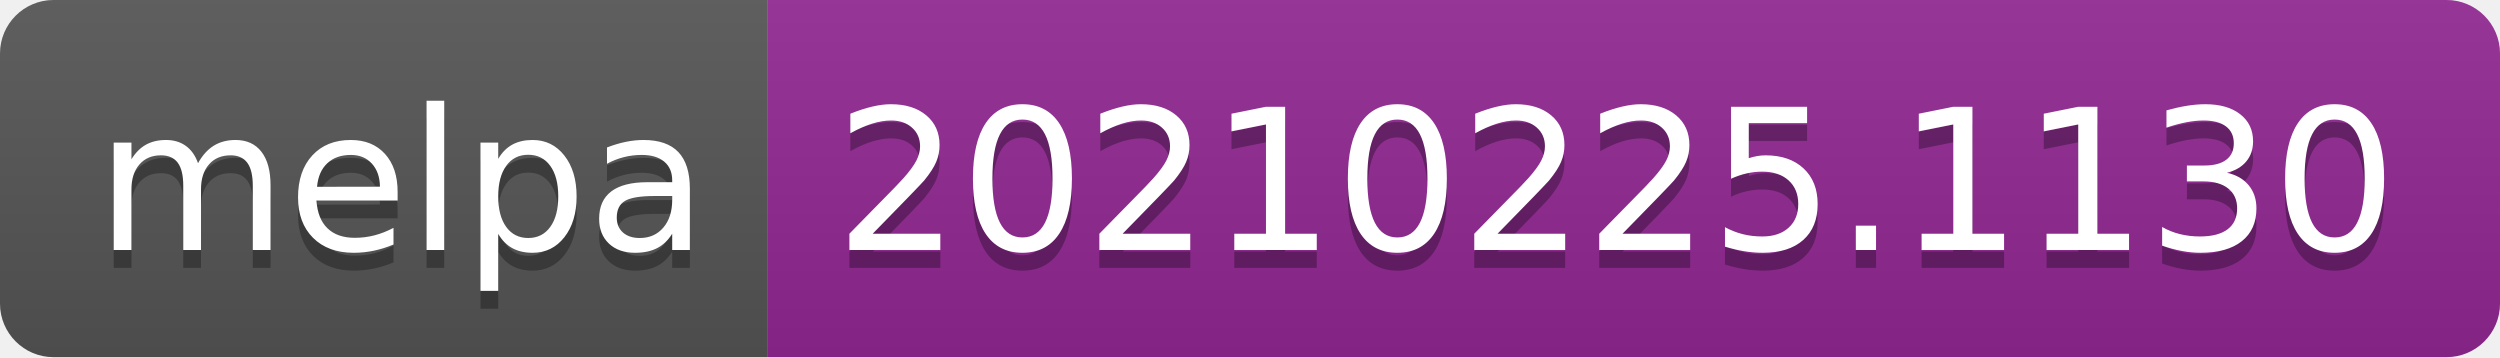
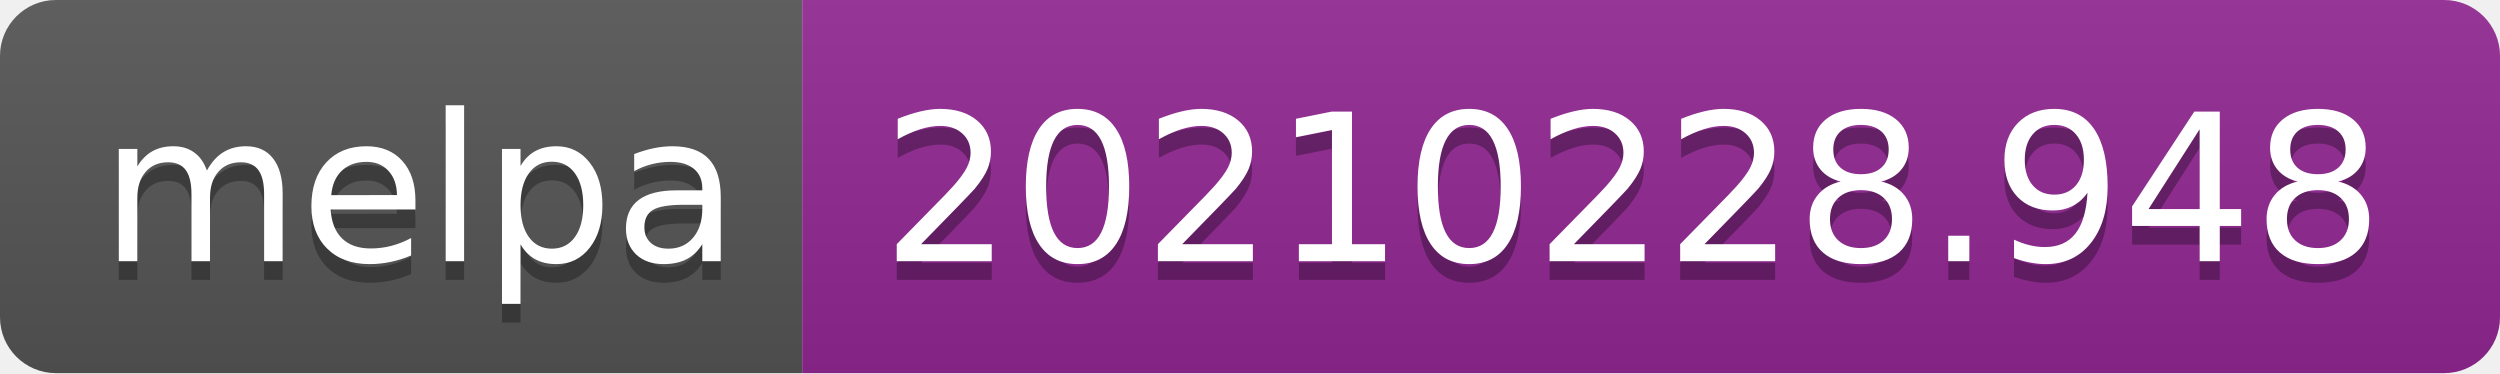
- <svg xmlns="http://www.w3.org/2000/svg" width="140" height="20" role="img" aria-label="melpa: 20210225.1130">
+ <svg xmlns="http://www.w3.org/2000/svg" width="134" height="20" role="img" aria-label="melpa: 20210228.948">
  <linearGradient id="s" x2="0" y2="100%">
    <stop offset="0" stop-color="#bbb" stop-opacity=".1" />
    <stop offset="1" stop-opacity=".1" />
  </linearGradient>
  <clipPath id="r">
-     <rect width="140" height="20" rx="3" fill="#fff" />
+     <rect width="134" height="20" rx="3" fill="#fff" />
  </clipPath>
  <g clip-path="url(#r)">
    <rect width="43" height="20" fill="#555" />
-     <rect x="43" width="97" height="20" fill="#922793" />
-     <rect width="140" height="20" fill="url(#s)" />
+     <rect x="43" width="91" height="20" fill="#922793" />
+     <rect width="134" height="20" fill="url(#s)" />
  </g>
  <g fill="#fff" text-anchor="middle" font-family="Verdana,Geneva,DejaVu Sans,sans-serif" text-rendering="geometricPrecision" font-size="110">
    <text aria-hidden="true" x="225" y="150" fill="#010101" fill-opacity=".3" transform="scale(.1)" textLength="330">melpa</text>
    <text x="225" y="140" transform="scale(.1)" fill="#fff" textLength="330">melpa</text>
-     <text aria-hidden="true" x="905" y="150" fill="#010101" fill-opacity=".3" transform="scale(.1)" textLength="870">20210225.1130</text>
-     <text x="905" y="140" transform="scale(.1)" fill="#fff" textLength="870">20210225.1130</text>
+     <text aria-hidden="true" x="875" y="150" fill="#010101" fill-opacity=".3" transform="scale(.1)" textLength="810">20210228.948</text>
+     <text x="875" y="140" transform="scale(.1)" fill="#fff" textLength="810">20210228.948</text>
  </g>
</svg>
